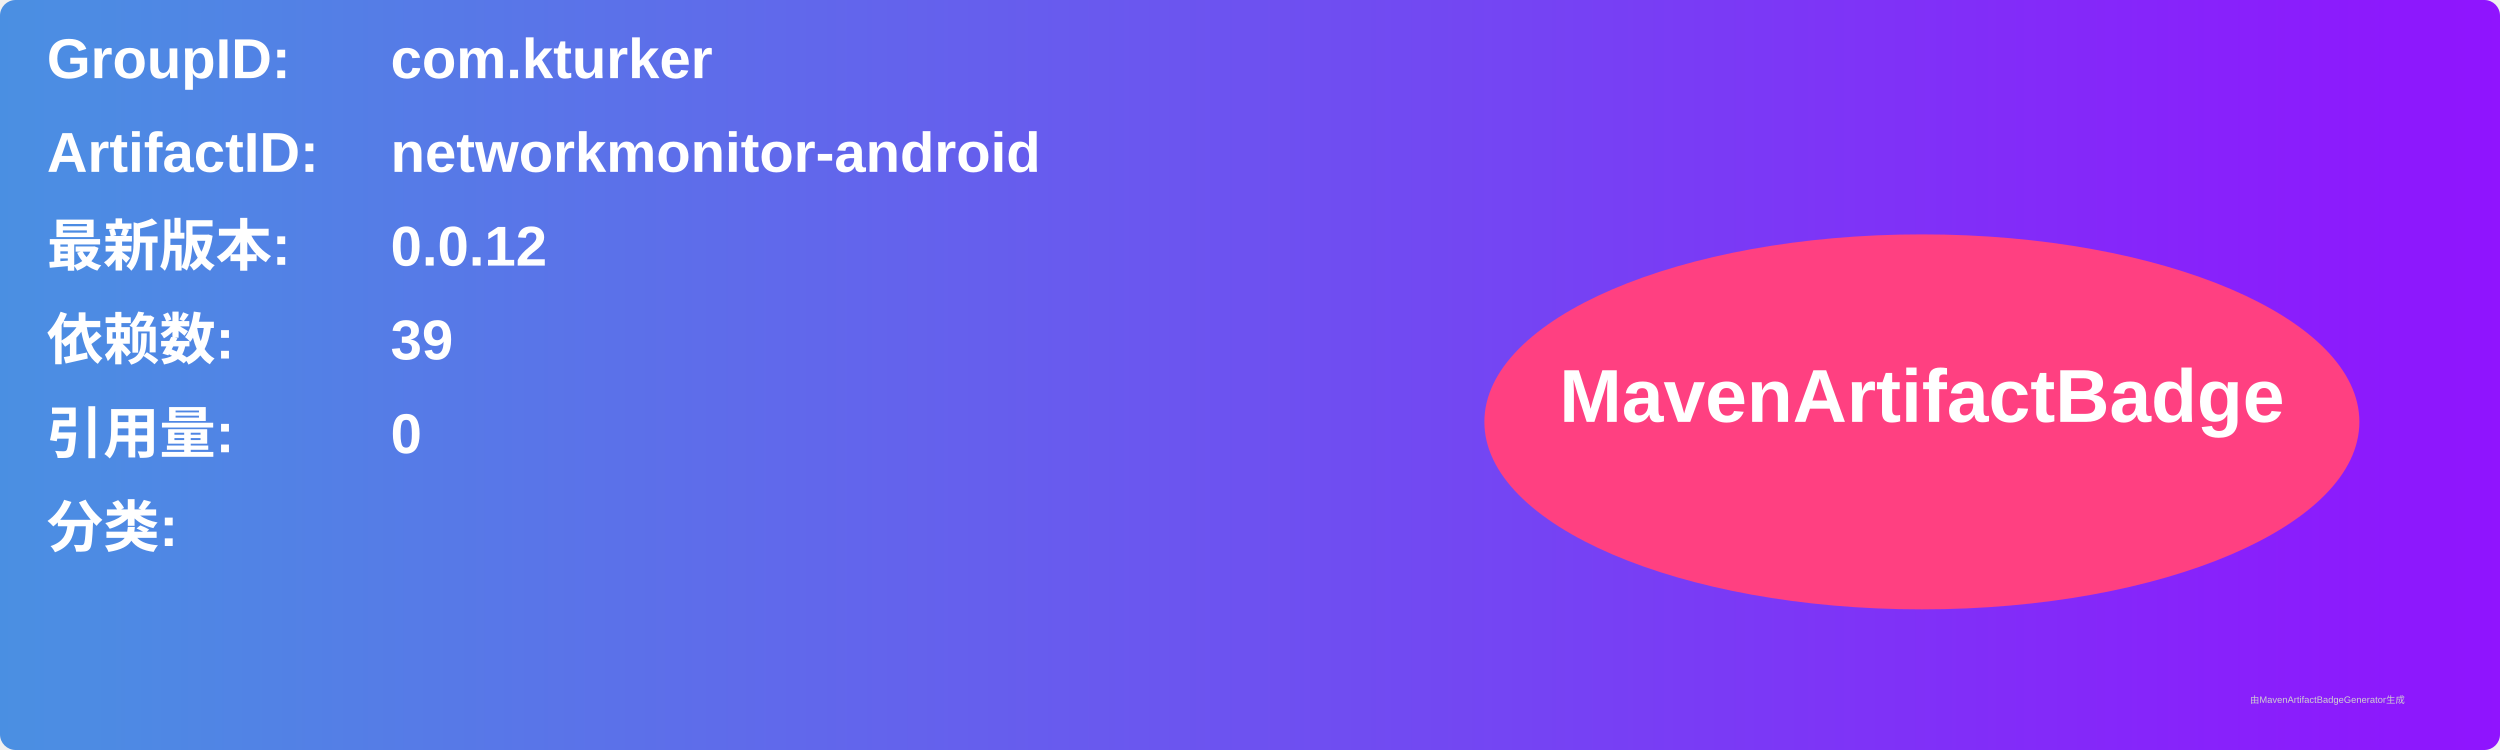
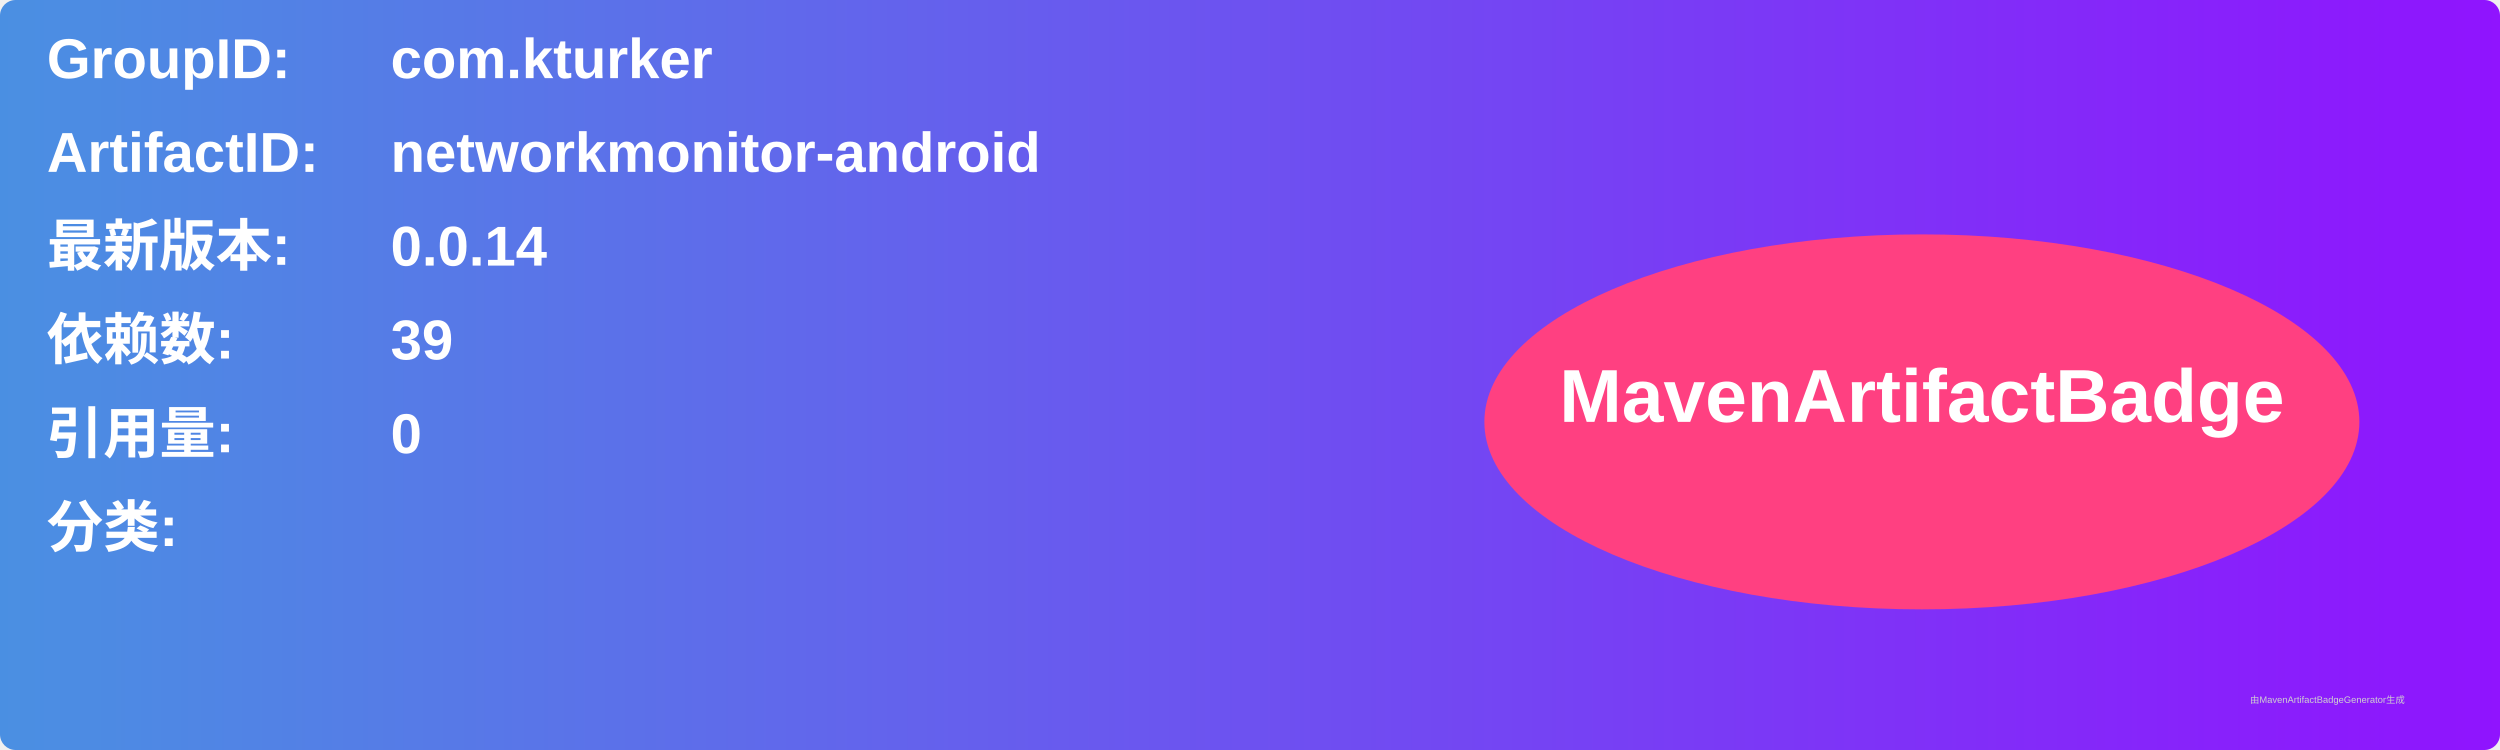
<svg xmlns="http://www.w3.org/2000/svg" width="800" height="240" viewBox="0 0 800 240">
  <linearGradient id="grad" x1="0%" y1="0%" x2="100%" y2="0%">
    <stop offset="0%" stop-color="#4a90e2" />
    <stop offset="100%" stop-color="#9013fe" />
  </linearGradient>
  <rect width="100%" height="100%" rx="5" ry="5" fill="url(#grad)" />
  <g transform="translate(15, 15)">
    <text x="0" y="10" font-family="Arial" font-size="18" fill="white" font-weight="bold" width="260">GroupID:</text>
    <text x="110" y="10" font-family="Arial" font-size="18" fill="white" font-weight="bold" width="460">com.kturker</text>
    <text x="0" y="40" font-family="Arial" font-size="18" fill="white" font-weight="bold" width="260">ArtifactID:</text>
    <text x="110" y="40" font-family="Arial" font-size="18" fill="white" font-weight="bold" width="460">networkmonitor-android</text>
    <text x="0" y="70" font-family="Arial" font-size="18" fill="white" font-weight="bold">最新版本:</text>
    <text x="110" y="70" font-family="Arial" font-size="18" fill="white" font-weight="bold">
-       <tspan font-weight="bold">0.0.12</tspan>
+       <tspan font-weight="bold">0.0.14</tspan>
    </text>
    <text x="0" y="100" font-family="Arial" font-size="18" fill="white" font-weight="bold">依赖数: </text>
    <text x="110" y="100" font-family="Arial" font-size="18" fill="white">
      <tspan font-weight="bold">39</tspan>
    </text>
    <text x="0" y="130" font-family="Arial" font-size="18" fill="white" font-weight="bold">引用量: </text>
    <text x="110" y="130" font-family="Arial" font-size="18" fill="white">
      <tspan font-weight="bold">0</tspan>
    </text>
    <text x="0" y="160" font-family="Arial" font-size="18" fill="white" font-weight="bold">分类:</text>
    <text x="10" y="190" font-family="Arial" font-size="10" fill="white">
      <tspan font-weight="bold" />
    </text>
    <ellipse cx="600" cy="120" rx="140" ry="60" fill="#ff4081" />
    <text x="600" y="120" text-anchor="middle" font-family="Arial" font-size="24" fill="white" font-weight="bold">MavenArtifactBadge</text>
  </g>
  <text x="720" y="225" font-family="Arial" font-size="3" fill="#d0d0d0">由MavenArtifactBadgeGenerator生成</text>
</svg>
